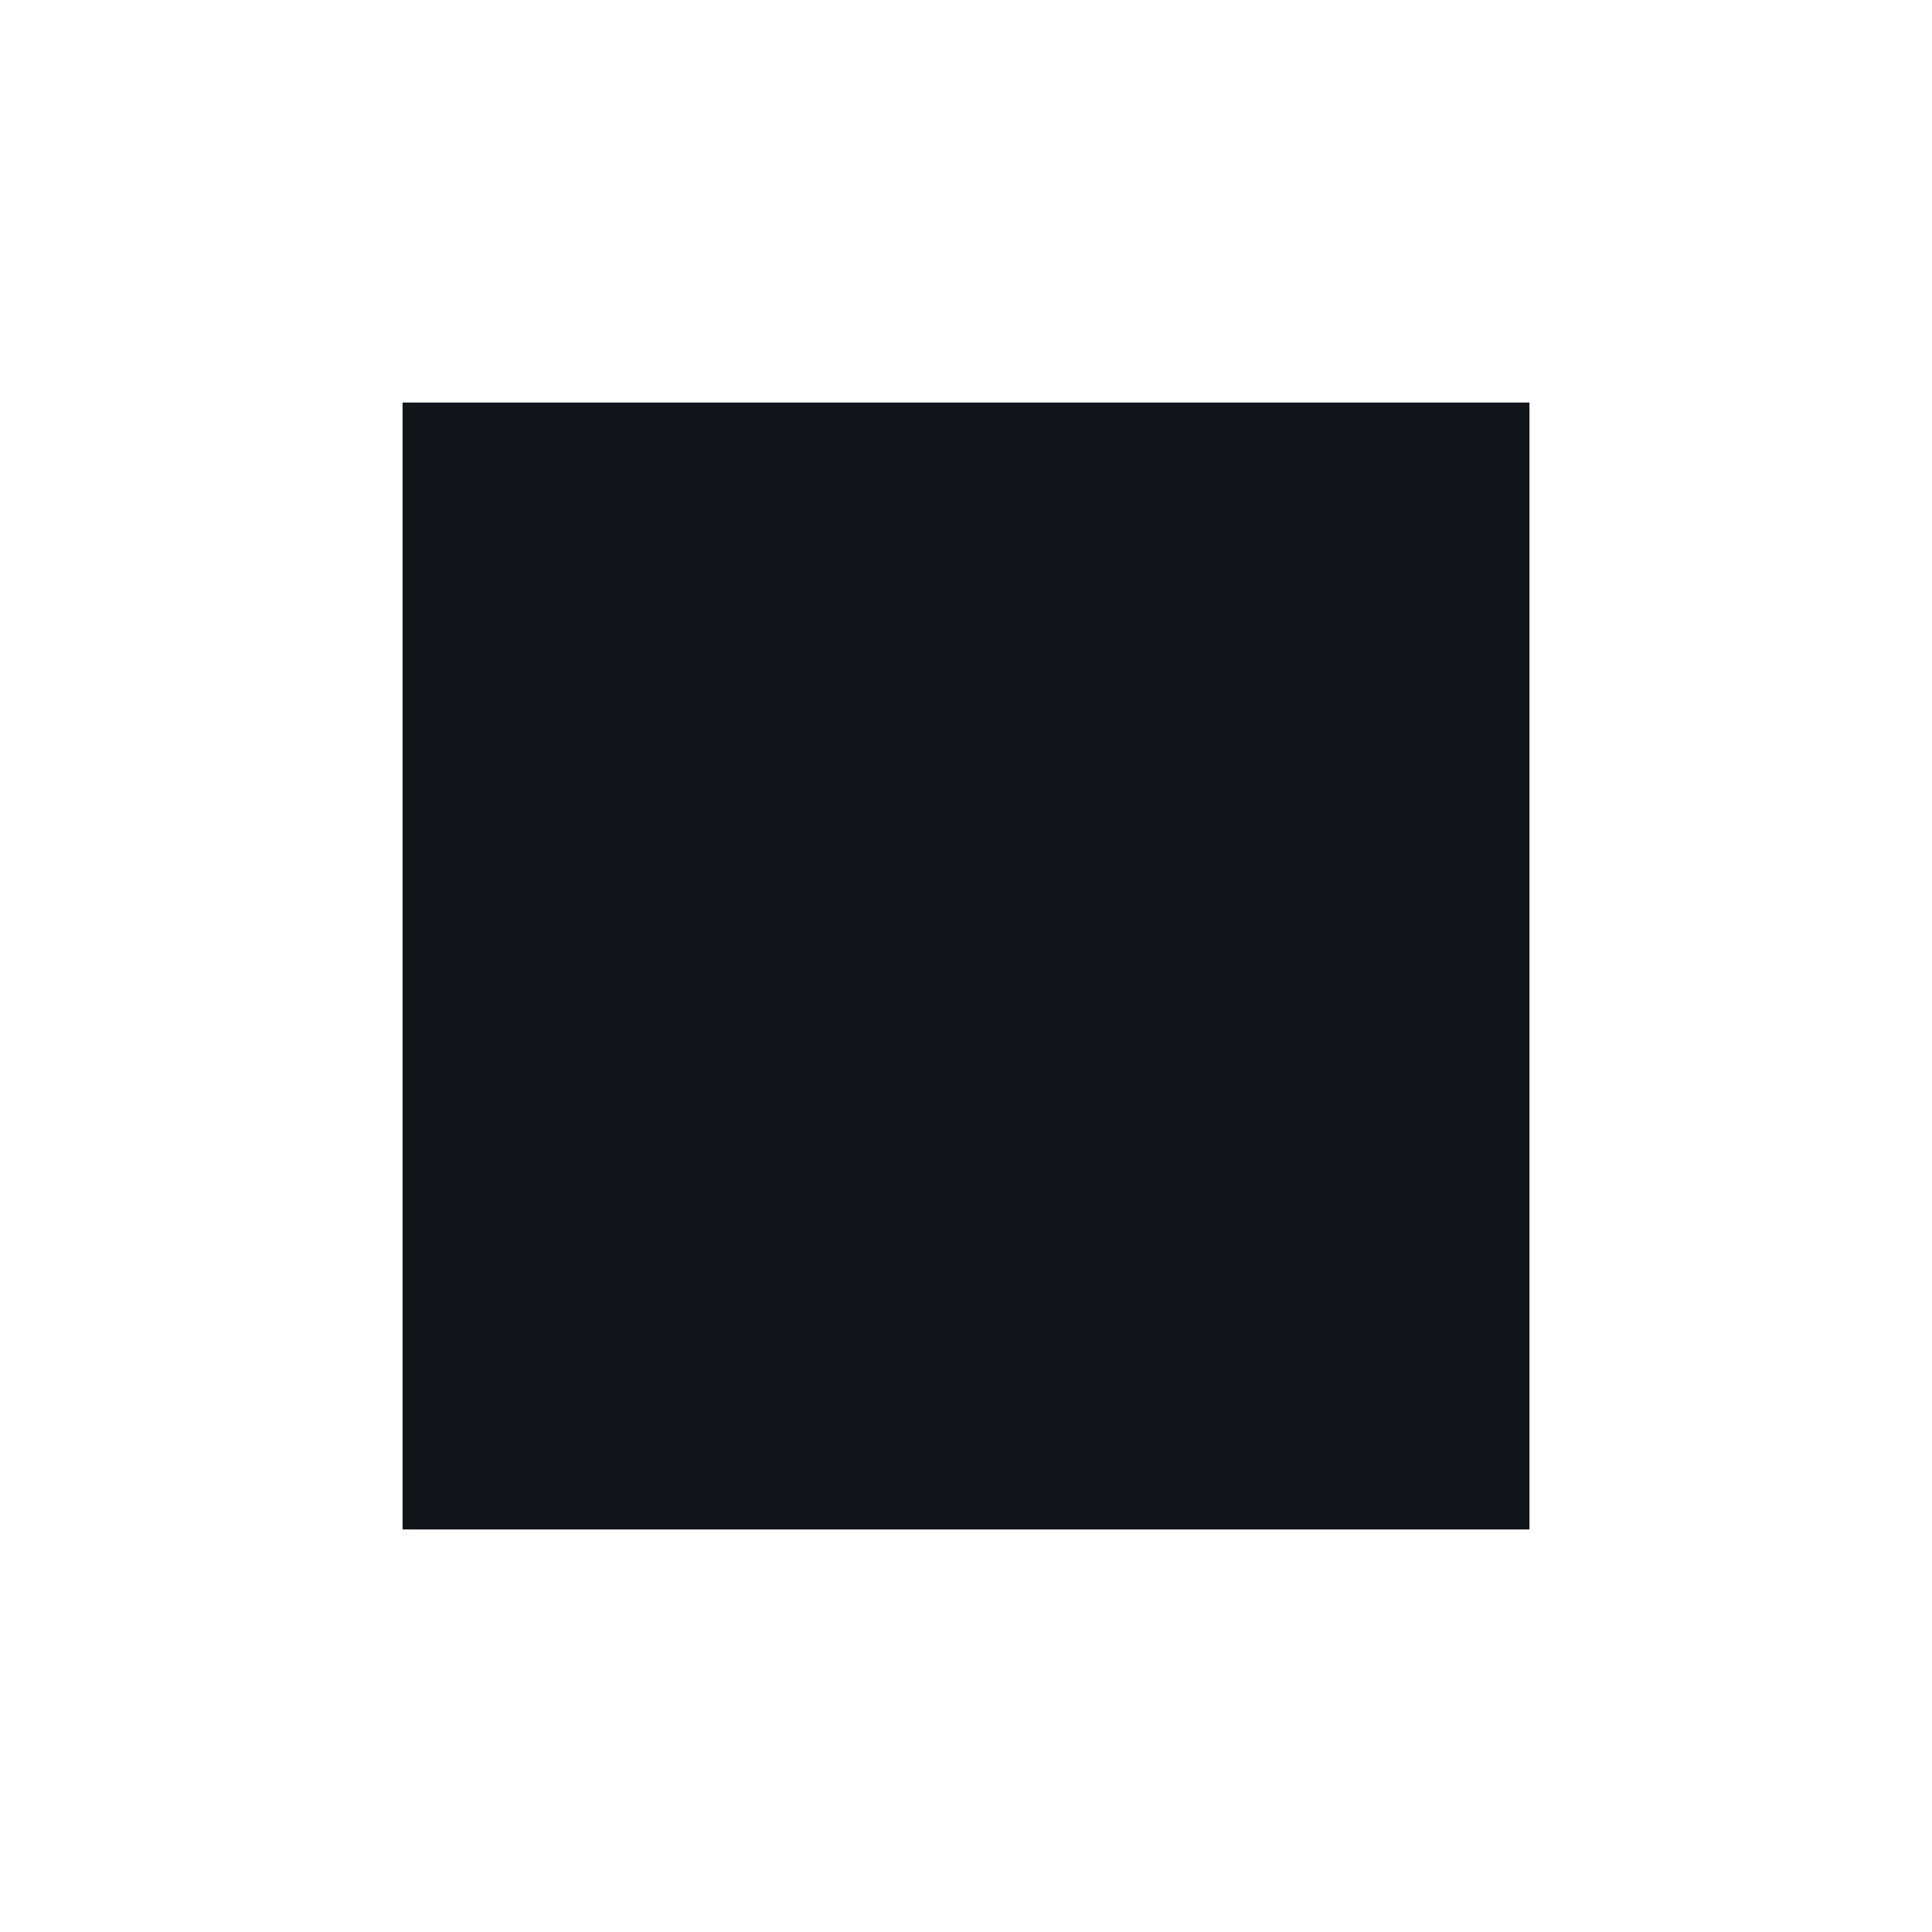
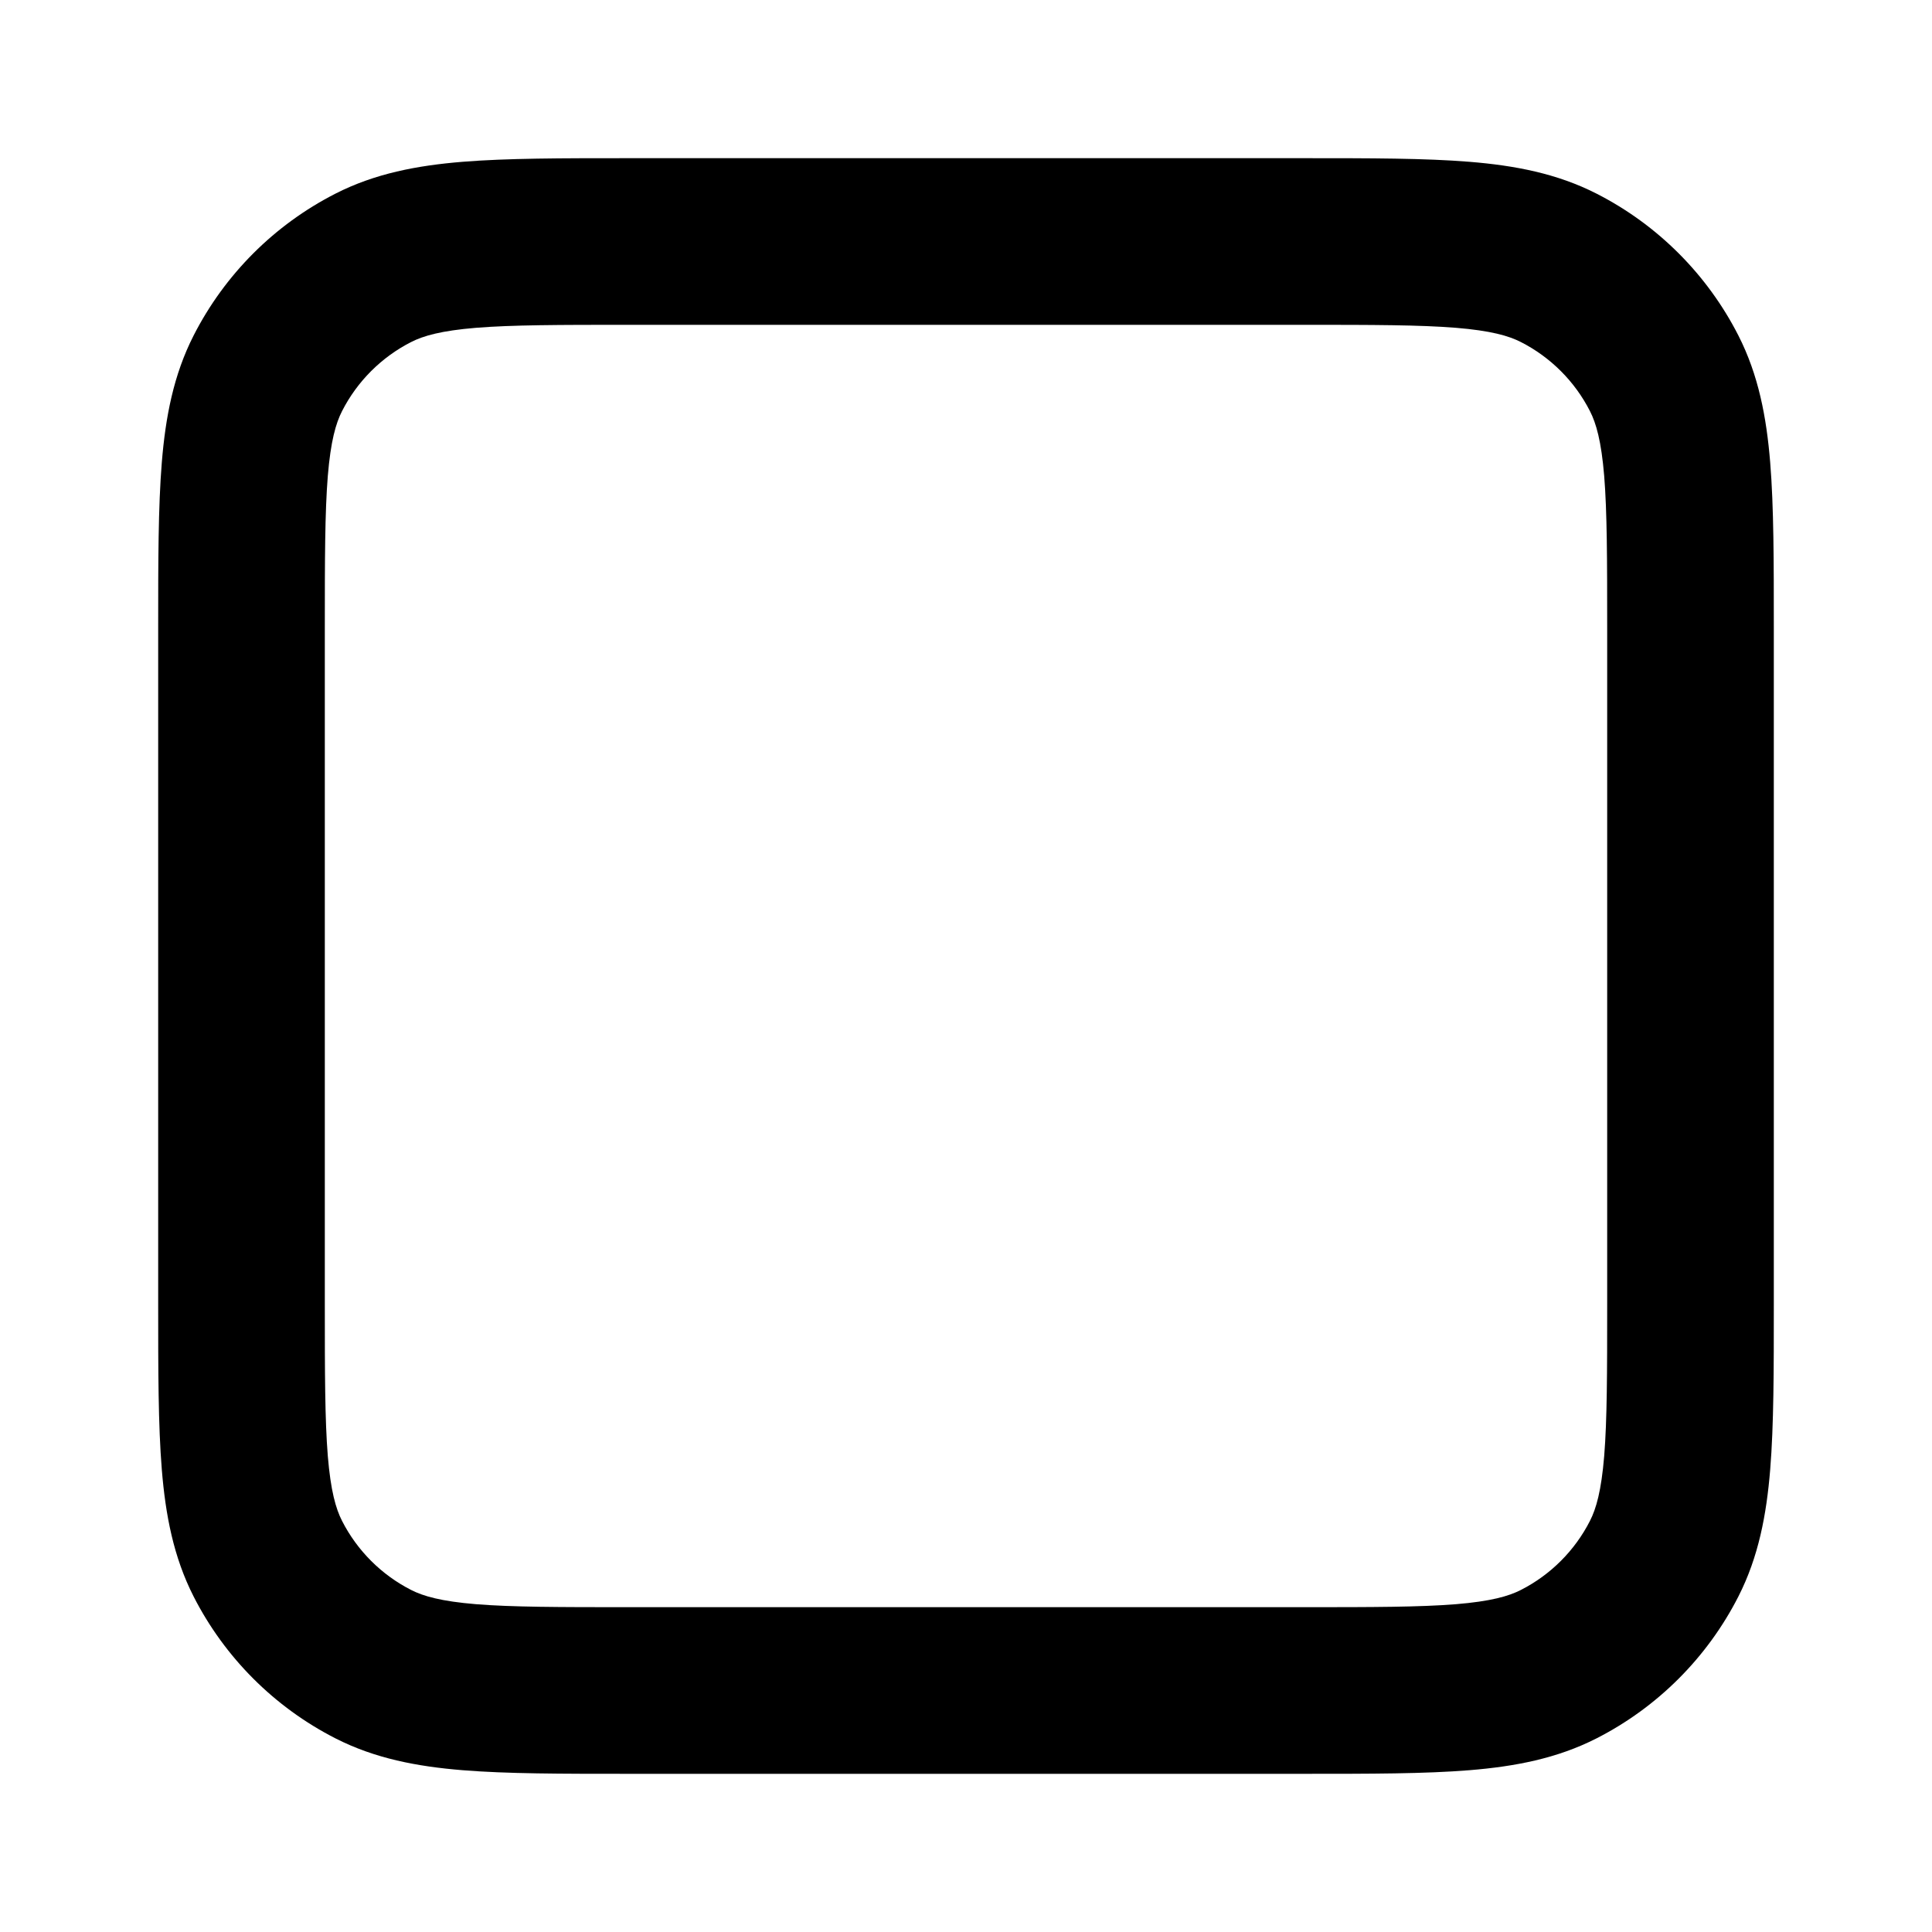
<svg xmlns="http://www.w3.org/2000/svg" width="24" height="24" viewBox="0 0 24 24" fill="none">
-   <rect x="5" y="5" width="14" height="14" fill="#111418" />
+   <path d="M19.965 7.8C19.965 6.943 19.964 6.362 19.928 5.914C19.892 5.478 19.828 5.258 19.751 5.107C19.563 4.738 19.262 4.437 18.893 4.249C18.742 4.172 18.522 4.108 18.086 4.072C17.638 4.036 17.057 4.035 16.2 4.035H7.8C6.943 4.035 6.362 4.036 5.914 4.072C5.478 4.108 5.258 4.172 5.107 4.249C4.738 4.437 4.437 4.738 4.249 5.107C4.172 5.258 4.108 5.478 4.072 5.914C4.036 6.362 4.035 6.943 4.035 7.8V16.2C4.035 17.057 4.036 17.638 4.072 18.086C4.108 18.522 4.172 18.742 4.249 18.893C4.437 19.262 4.738 19.563 5.107 19.751C5.258 19.828 5.478 19.892 5.914 19.928C6.362 19.964 6.943 19.965 7.8 19.965H16.2C17.057 19.965 17.638 19.964 18.086 19.928C18.522 19.892 18.742 19.828 18.893 19.751C19.262 19.563 19.563 19.262 19.751 18.893C19.828 18.742 19.892 18.522 19.928 18.086C19.964 17.638 19.965 17.057 19.965 16.2V7.8ZM22.035 16.2C22.035 17.023 22.035 17.703 21.99 18.255C21.944 18.819 21.845 19.341 21.595 19.832C21.208 20.591 20.591 21.208 19.832 21.595C19.341 21.845 18.819 21.944 18.255 21.99C17.703 22.035 17.023 22.035 16.2 22.035H7.8C6.977 22.035 6.297 22.035 5.745 21.99C5.181 21.944 4.659 21.845 4.168 21.595C3.409 21.208 2.792 20.591 2.405 19.832C2.155 19.341 2.056 18.819 2.01 18.255C1.965 17.703 1.965 17.023 1.965 16.2V7.8C1.965 6.977 1.965 6.297 2.01 5.745C2.056 5.181 2.155 4.659 2.405 4.168C2.792 3.409 3.409 2.792 4.168 2.405C4.659 2.155 5.181 2.056 5.745 2.01C6.297 1.965 6.977 1.965 7.8 1.965H16.2C17.023 1.965 17.703 1.965 18.255 2.01C18.819 2.056 19.341 2.155 19.832 2.405C20.591 2.792 21.208 3.409 21.595 4.168C21.845 4.659 21.944 5.181 21.99 5.745C22.035 6.297 22.035 6.977 22.035 7.8V16.2Z" fill="black" />
</svg>
